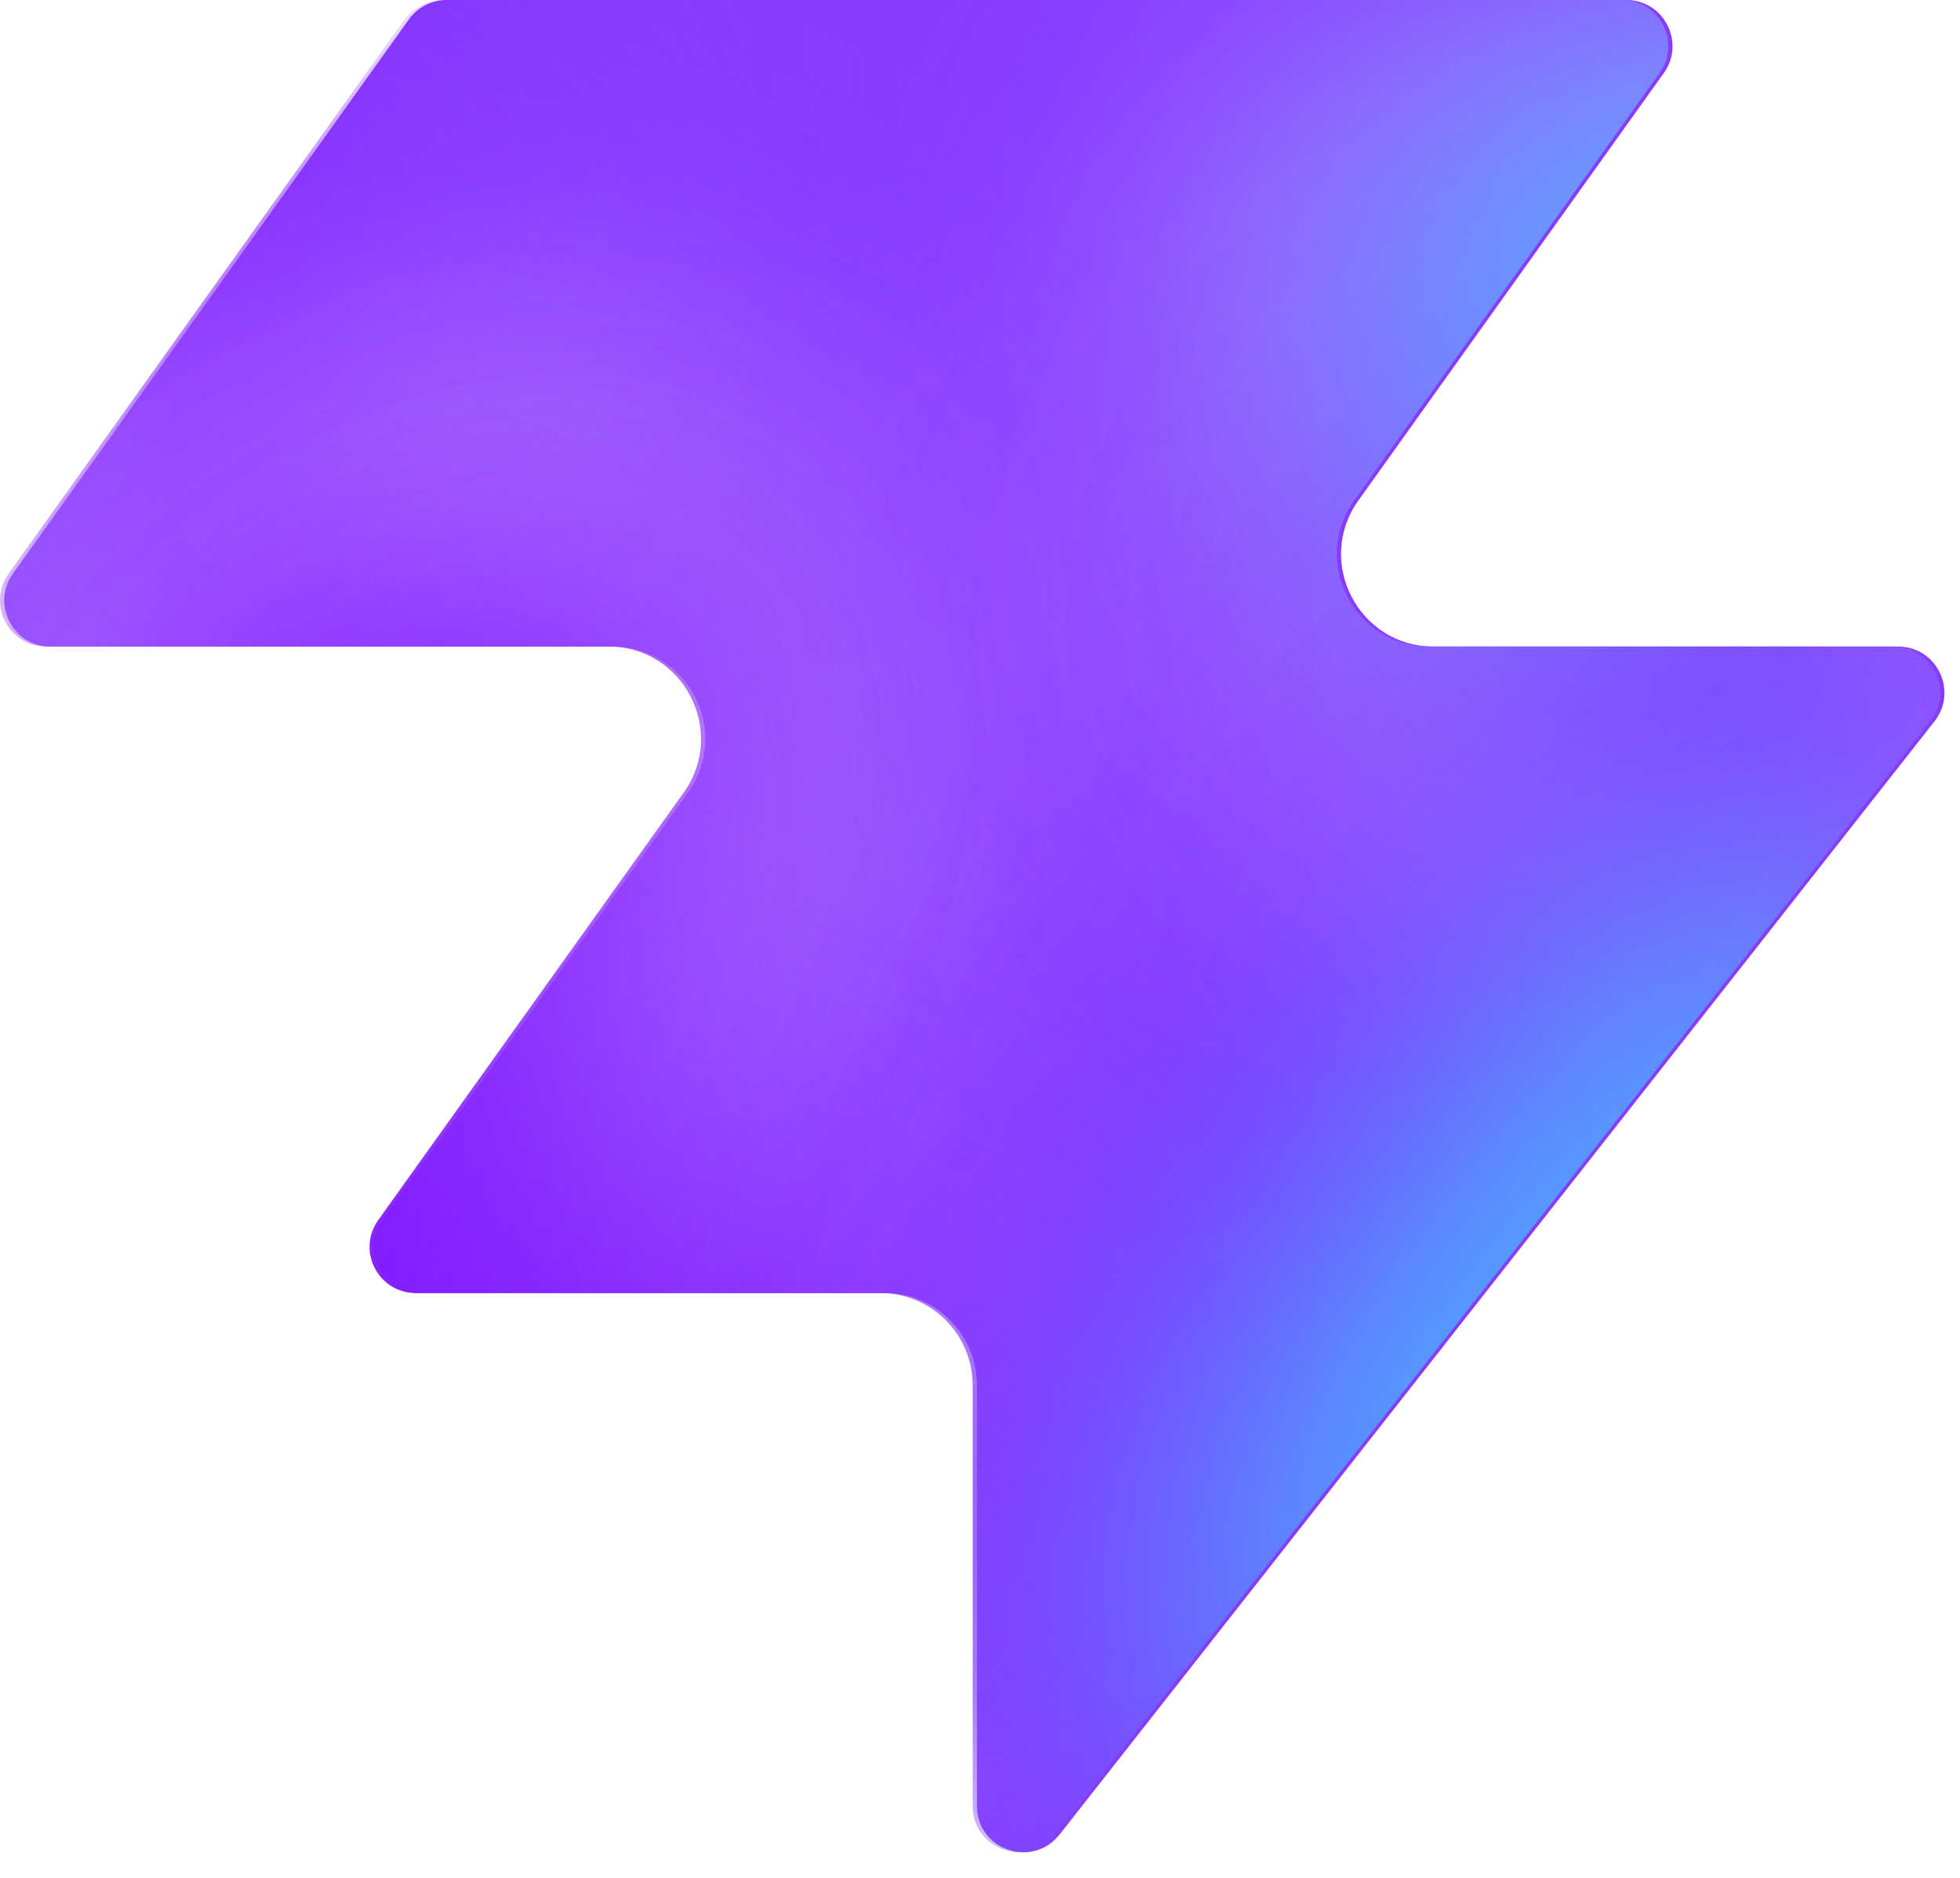
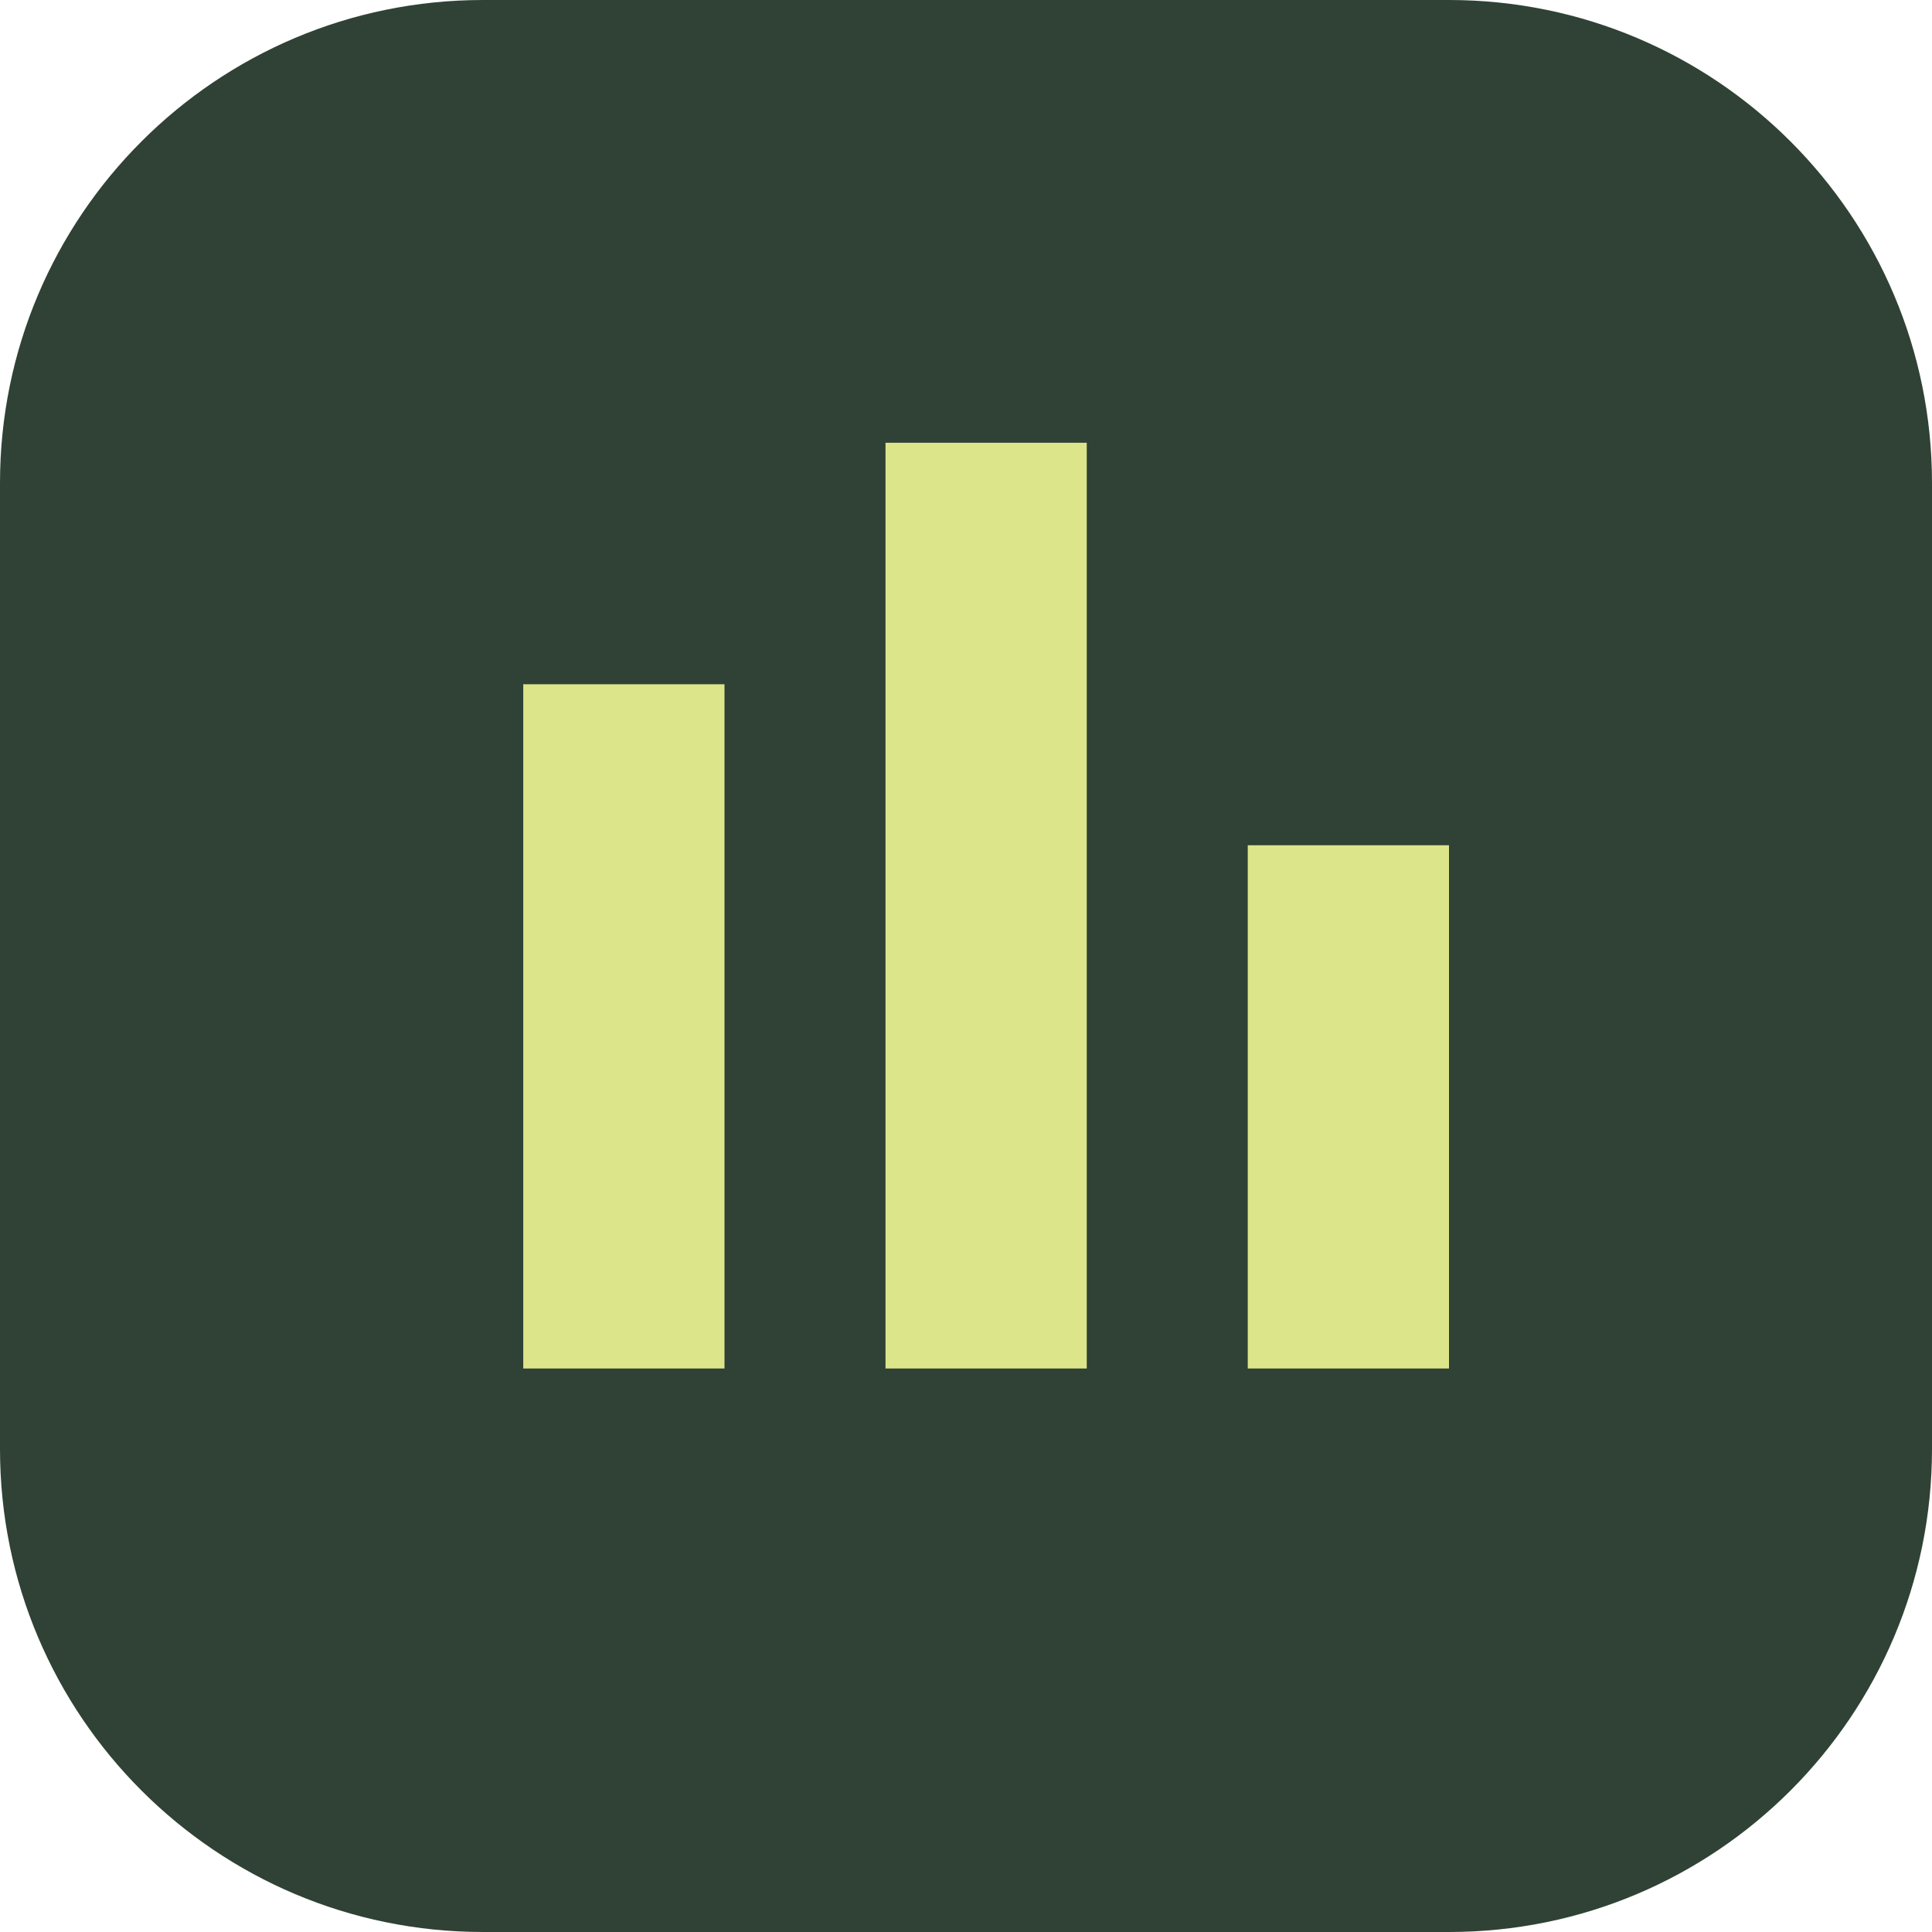
- <svg xmlns="http://www.w3.org/2000/svg" width="48" height="46" fill="none" viewBox="0 0 48 46">
-   <path fill="#863bff" d="M25.946 44.938c-.664.845-2.021.375-2.021-.698V33.937a2.26 2.26 0 0 0-2.262-2.262H10.287c-.92 0-1.456-1.04-.92-1.788l7.48-10.471c1.07-1.497 0-3.578-1.842-3.578H1.237c-.92 0-1.456-1.04-.92-1.788L10.013.474c.214-.297.556-.474.92-.474h28.894c.92 0 1.456 1.04.92 1.788l-7.48 10.471c-1.07 1.498 0 3.579 1.842 3.579h11.377c.943 0 1.473 1.088.89 1.83L25.947 44.94z" style="fill:#863bff;fill:color(display-p3 .525 .23 1);fill-opacity:1" />
-   <mask id="a" width="48" height="46" x="0" y="0" maskUnits="userSpaceOnUse" style="mask-type:alpha">
-     <path fill="#000" d="M25.842 44.938c-.664.844-2.021.375-2.021-.698V33.937a2.26 2.26 0 0 0-2.262-2.262H10.183c-.92 0-1.456-1.04-.92-1.788l7.48-10.471c1.07-1.498 0-3.579-1.842-3.579H1.133c-.92 0-1.456-1.04-.92-1.787L9.91.473c.214-.297.556-.474.92-.474h28.894c.92 0 1.456 1.04.92 1.788l-7.48 10.471c-1.07 1.498 0 3.578 1.842 3.578h11.377c.943 0 1.473 1.088.89 1.832L25.843 44.94z" style="fill:#000;fill-opacity:1" />
-   </mask>
-   <g mask="url(#a)">
-     <g filter="url(#b)">
-       <ellipse cx="5.508" cy="14.704" fill="#ede6ff" rx="5.508" ry="14.704" style="fill:#ede6ff;fill:color(display-p3 .927 .903 1);fill-opacity:1" transform="matrix(.00324 1 1 -.00324 -4.47 31.516)" />
-     </g>
-     <g filter="url(#c)">
-       <ellipse cx="10.399" cy="29.851" fill="#ede6ff" rx="10.399" ry="29.851" style="fill:#ede6ff;fill:color(display-p3 .927 .903 1);fill-opacity:1" transform="matrix(.00324 1 1 -.00324 -39.328 7.883)" />
-     </g>
-     <g filter="url(#d)">
-       <ellipse cx="5.508" cy="30.487" fill="#7e14ff" rx="5.508" ry="30.487" style="fill:#7e14ff;fill:color(display-p3 .492 .077 1);fill-opacity:1" transform="rotate(89.814 -25.913 -14.639)scale(1 -1)" />
-     </g>
-     <g filter="url(#e)">
-       <ellipse cx="5.508" cy="30.599" fill="#7e14ff" rx="5.508" ry="30.599" style="fill:#7e14ff;fill:color(display-p3 .492 .077 1);fill-opacity:1" transform="rotate(89.814 -32.644 -3.334)scale(1 -1)" />
-     </g>
-     <g filter="url(#f)">
-       <ellipse cx="5.508" cy="30.599" fill="#7e14ff" rx="5.508" ry="30.599" style="fill:#7e14ff;fill:color(display-p3 .492 .077 1);fill-opacity:1" transform="matrix(.00324 1 1 -.00324 -34.34 30.47)" />
-     </g>
-     <g filter="url(#g)">
-       <ellipse cx="14.072" cy="22.078" fill="#ede6ff" rx="14.072" ry="22.078" style="fill:#ede6ff;fill:color(display-p3 .927 .903 1);fill-opacity:1" transform="rotate(93.35 24.506 48.493)scale(-1 1)" />
-     </g>
-     <g filter="url(#h)">
-       <ellipse cx="3.47" cy="21.501" fill="#7e14ff" rx="3.47" ry="21.501" style="fill:#7e14ff;fill:color(display-p3 .492 .077 1);fill-opacity:1" transform="rotate(89.009 28.708 47.59)scale(-1 1)" />
-     </g>
-     <g filter="url(#i)">
-       <ellipse cx="3.47" cy="21.501" fill="#7e14ff" rx="3.47" ry="21.501" style="fill:#7e14ff;fill:color(display-p3 .492 .077 1);fill-opacity:1" transform="rotate(89.009 28.708 47.59)scale(-1 1)" />
-     </g>
-     <g filter="url(#j)">
-       <ellipse cx=".387" cy="8.972" fill="#7e14ff" rx="4.407" ry="29.108" style="fill:#7e14ff;fill:color(display-p3 .492 .077 1);fill-opacity:1" transform="rotate(39.51 .387 8.972)" />
-     </g>
-     <g filter="url(#k)">
-       <ellipse cx="47.523" cy="-6.092" fill="#7e14ff" rx="4.407" ry="29.108" style="fill:#7e14ff;fill:color(display-p3 .492 .077 1);fill-opacity:1" transform="rotate(37.892 47.523 -6.092)" />
-     </g>
-     <g filter="url(#l)">
-       <ellipse cx="41.412" cy="6.333" fill="#47bfff" rx="5.971" ry="9.665" style="fill:#47bfff;fill:color(display-p3 .28 .748 1);fill-opacity:1" transform="rotate(37.892 41.412 6.333)" />
-     </g>
-     <g filter="url(#m)">
-       <ellipse cx="-1.879" cy="38.332" fill="#7e14ff" rx="4.407" ry="29.108" style="fill:#7e14ff;fill:color(display-p3 .492 .077 1);fill-opacity:1" transform="rotate(37.892 -1.88 38.332)" />
-     </g>
-     <g filter="url(#n)">
-       <ellipse cx="-1.879" cy="38.332" fill="#7e14ff" rx="4.407" ry="29.108" style="fill:#7e14ff;fill:color(display-p3 .492 .077 1);fill-opacity:1" transform="rotate(37.892 -1.88 38.332)" />
-     </g>
-     <g filter="url(#o)">
-       <ellipse cx="35.651" cy="29.907" fill="#7e14ff" rx="4.407" ry="29.108" style="fill:#7e14ff;fill:color(display-p3 .492 .077 1);fill-opacity:1" transform="rotate(37.892 35.651 29.907)" />
-     </g>
-     <g filter="url(#p)">
-       <ellipse cx="38.418" cy="32.4" fill="#47bfff" rx="5.971" ry="15.297" style="fill:#47bfff;fill:color(display-p3 .28 .748 1);fill-opacity:1" transform="rotate(37.892 38.418 32.4)" />
-     </g>
-   </g>
-   <defs>
-     <filter id="b" width="60.045" height="41.654" x="-19.77" y="16.149" color-interpolation-filters="sRGB" filterUnits="userSpaceOnUse">
-       <feFlood flood-opacity="0" result="BackgroundImageFix" />
-       <feBlend in="SourceGraphic" in2="BackgroundImageFix" result="shape" />
-       <feGaussianBlur result="effect1_foregroundBlur_2002_17158" stdDeviation="7.659" />
-     </filter>
-     <filter id="c" width="90.34" height="51.437" x="-54.613" y="-7.533" color-interpolation-filters="sRGB" filterUnits="userSpaceOnUse">
-       <feFlood flood-opacity="0" result="BackgroundImageFix" />
-       <feBlend in="SourceGraphic" in2="BackgroundImageFix" result="shape" />
-       <feGaussianBlur result="effect1_foregroundBlur_2002_17158" stdDeviation="7.659" />
-     </filter>
-     <filter id="d" width="79.355" height="29.4" x="-49.64" y="2.03" color-interpolation-filters="sRGB" filterUnits="userSpaceOnUse">
-       <feFlood flood-opacity="0" result="BackgroundImageFix" />
-       <feBlend in="SourceGraphic" in2="BackgroundImageFix" result="shape" />
-       <feGaussianBlur result="effect1_foregroundBlur_2002_17158" stdDeviation="4.596" />
-     </filter>
-     <filter id="e" width="79.579" height="29.4" x="-45.045" y="20.029" color-interpolation-filters="sRGB" filterUnits="userSpaceOnUse">
-       <feFlood flood-opacity="0" result="BackgroundImageFix" />
-       <feBlend in="SourceGraphic" in2="BackgroundImageFix" result="shape" />
-       <feGaussianBlur result="effect1_foregroundBlur_2002_17158" stdDeviation="4.596" />
-     </filter>
-     <filter id="f" width="79.579" height="29.4" x="-43.513" y="21.178" color-interpolation-filters="sRGB" filterUnits="userSpaceOnUse">
-       <feFlood flood-opacity="0" result="BackgroundImageFix" />
-       <feBlend in="SourceGraphic" in2="BackgroundImageFix" result="shape" />
-       <feGaussianBlur result="effect1_foregroundBlur_2002_17158" stdDeviation="4.596" />
-     </filter>
-     <filter id="g" width="74.749" height="58.852" x="15.756" y="-17.901" color-interpolation-filters="sRGB" filterUnits="userSpaceOnUse">
-       <feFlood flood-opacity="0" result="BackgroundImageFix" />
-       <feBlend in="SourceGraphic" in2="BackgroundImageFix" result="shape" />
-       <feGaussianBlur result="effect1_foregroundBlur_2002_17158" stdDeviation="7.659" />
-     </filter>
-     <filter id="h" width="61.377" height="25.362" x="23.548" y="2.284" color-interpolation-filters="sRGB" filterUnits="userSpaceOnUse">
-       <feFlood flood-opacity="0" result="BackgroundImageFix" />
-       <feBlend in="SourceGraphic" in2="BackgroundImageFix" result="shape" />
-       <feGaussianBlur result="effect1_foregroundBlur_2002_17158" stdDeviation="4.596" />
-     </filter>
-     <filter id="i" width="61.377" height="25.362" x="23.548" y="2.284" color-interpolation-filters="sRGB" filterUnits="userSpaceOnUse">
-       <feFlood flood-opacity="0" result="BackgroundImageFix" />
-       <feBlend in="SourceGraphic" in2="BackgroundImageFix" result="shape" />
-       <feGaussianBlur result="effect1_foregroundBlur_2002_17158" stdDeviation="4.596" />
-     </filter>
-     <filter id="j" width="56.045" height="63.649" x="-27.636" y="-22.853" color-interpolation-filters="sRGB" filterUnits="userSpaceOnUse">
-       <feFlood flood-opacity="0" result="BackgroundImageFix" />
-       <feBlend in="SourceGraphic" in2="BackgroundImageFix" result="shape" />
-       <feGaussianBlur result="effect1_foregroundBlur_2002_17158" stdDeviation="4.596" />
-     </filter>
-     <filter id="k" width="54.814" height="64.646" x="20.116" y="-38.415" color-interpolation-filters="sRGB" filterUnits="userSpaceOnUse">
-       <feFlood flood-opacity="0" result="BackgroundImageFix" />
-       <feBlend in="SourceGraphic" in2="BackgroundImageFix" result="shape" />
-       <feGaussianBlur result="effect1_foregroundBlur_2002_17158" stdDeviation="4.596" />
-     </filter>
-     <filter id="l" width="33.541" height="35.313" x="24.641" y="-11.323" color-interpolation-filters="sRGB" filterUnits="userSpaceOnUse">
-       <feFlood flood-opacity="0" result="BackgroundImageFix" />
-       <feBlend in="SourceGraphic" in2="BackgroundImageFix" result="shape" />
-       <feGaussianBlur result="effect1_foregroundBlur_2002_17158" stdDeviation="4.596" />
-     </filter>
-     <filter id="m" width="54.814" height="64.646" x="-29.286" y="6.009" color-interpolation-filters="sRGB" filterUnits="userSpaceOnUse">
-       <feFlood flood-opacity="0" result="BackgroundImageFix" />
-       <feBlend in="SourceGraphic" in2="BackgroundImageFix" result="shape" />
-       <feGaussianBlur result="effect1_foregroundBlur_2002_17158" stdDeviation="4.596" />
-     </filter>
-     <filter id="n" width="54.814" height="64.646" x="-29.286" y="6.009" color-interpolation-filters="sRGB" filterUnits="userSpaceOnUse">
-       <feFlood flood-opacity="0" result="BackgroundImageFix" />
-       <feBlend in="SourceGraphic" in2="BackgroundImageFix" result="shape" />
-       <feGaussianBlur result="effect1_foregroundBlur_2002_17158" stdDeviation="4.596" />
-     </filter>
-     <filter id="o" width="54.814" height="64.646" x="8.244" y="-2.416" color-interpolation-filters="sRGB" filterUnits="userSpaceOnUse">
-       <feFlood flood-opacity="0" result="BackgroundImageFix" />
-       <feBlend in="SourceGraphic" in2="BackgroundImageFix" result="shape" />
-       <feGaussianBlur result="effect1_foregroundBlur_2002_17158" stdDeviation="4.596" />
-     </filter>
-     <filter id="p" width="39.409" height="43.623" x="18.713" y="10.588" color-interpolation-filters="sRGB" filterUnits="userSpaceOnUse">
-       <feFlood flood-opacity="0" result="BackgroundImageFix" />
-       <feBlend in="SourceGraphic" in2="BackgroundImageFix" result="shape" />
-       <feGaussianBlur result="effect1_foregroundBlur_2002_17158" stdDeviation="4.596" />
-     </filter>
-   </defs>
+ <svg xmlns="http://www.w3.org/2000/svg" viewBox="0 0 48 48">
+   <rect width="48" height="48" rx="12" fill="#2f4235" />
+   <path d="M13 34V17h5v17zm9 0V11h5v23zm9 0V21h5v13z" fill="#dce58a" />
</svg>
